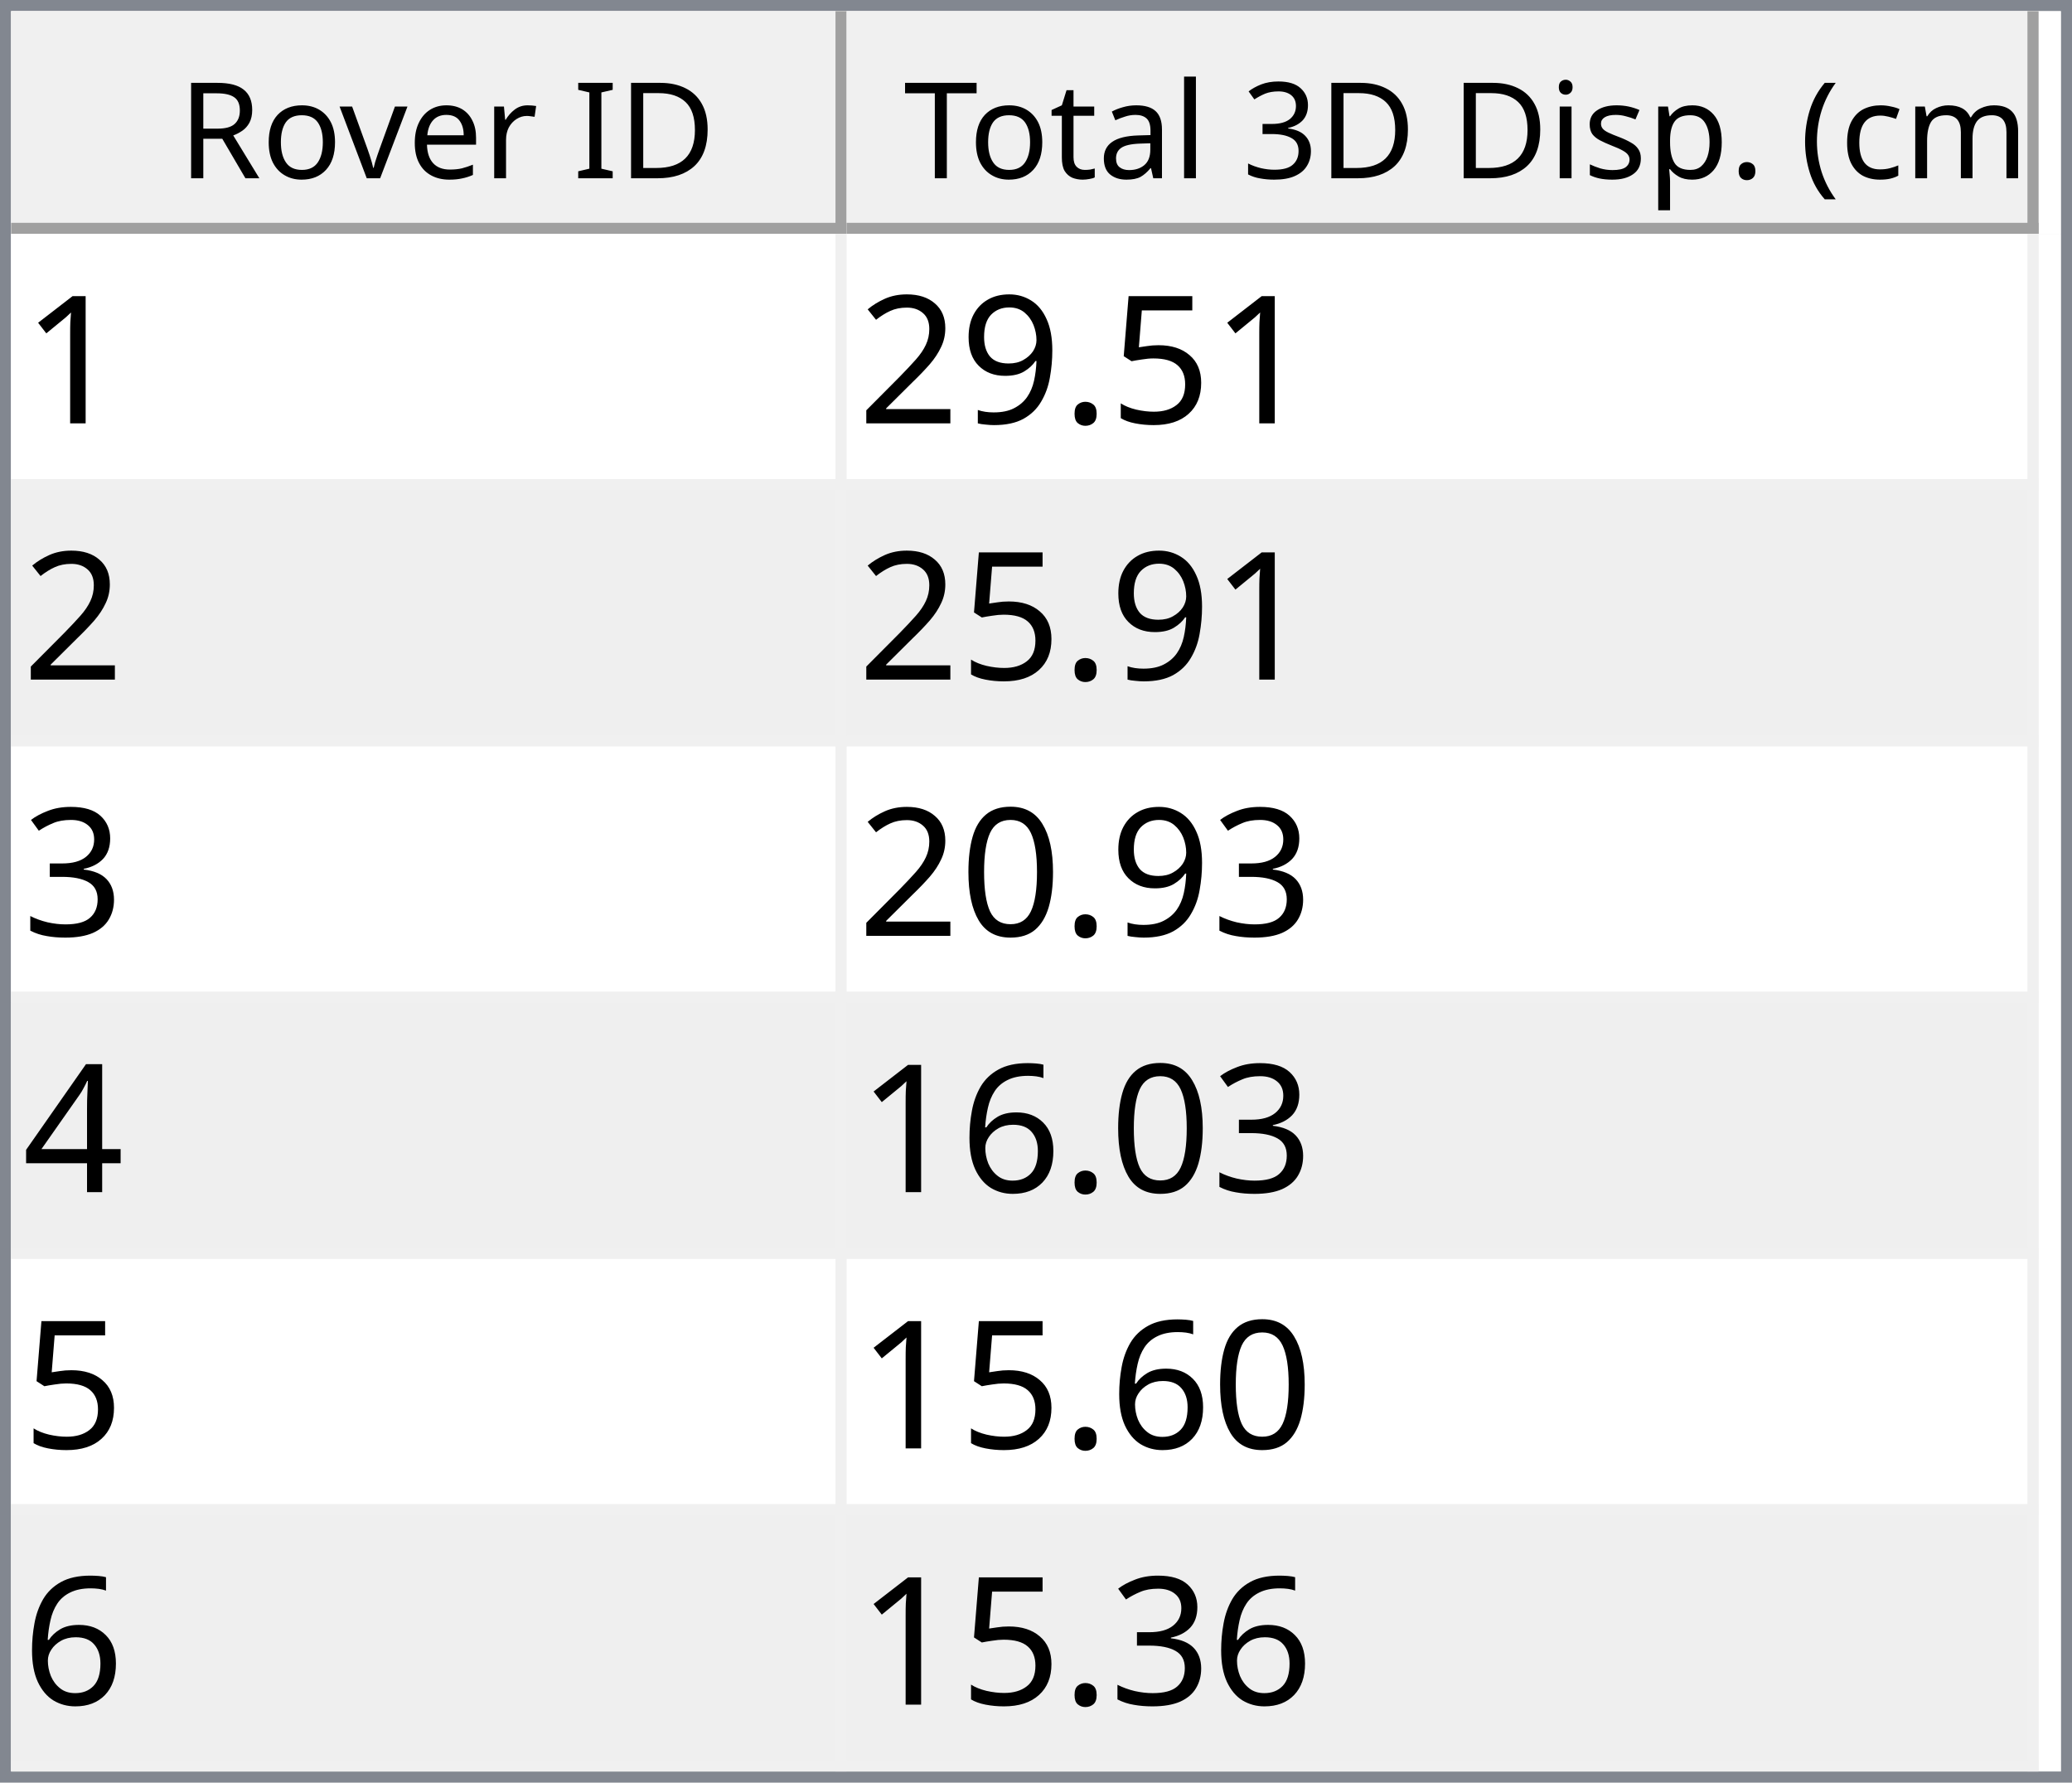
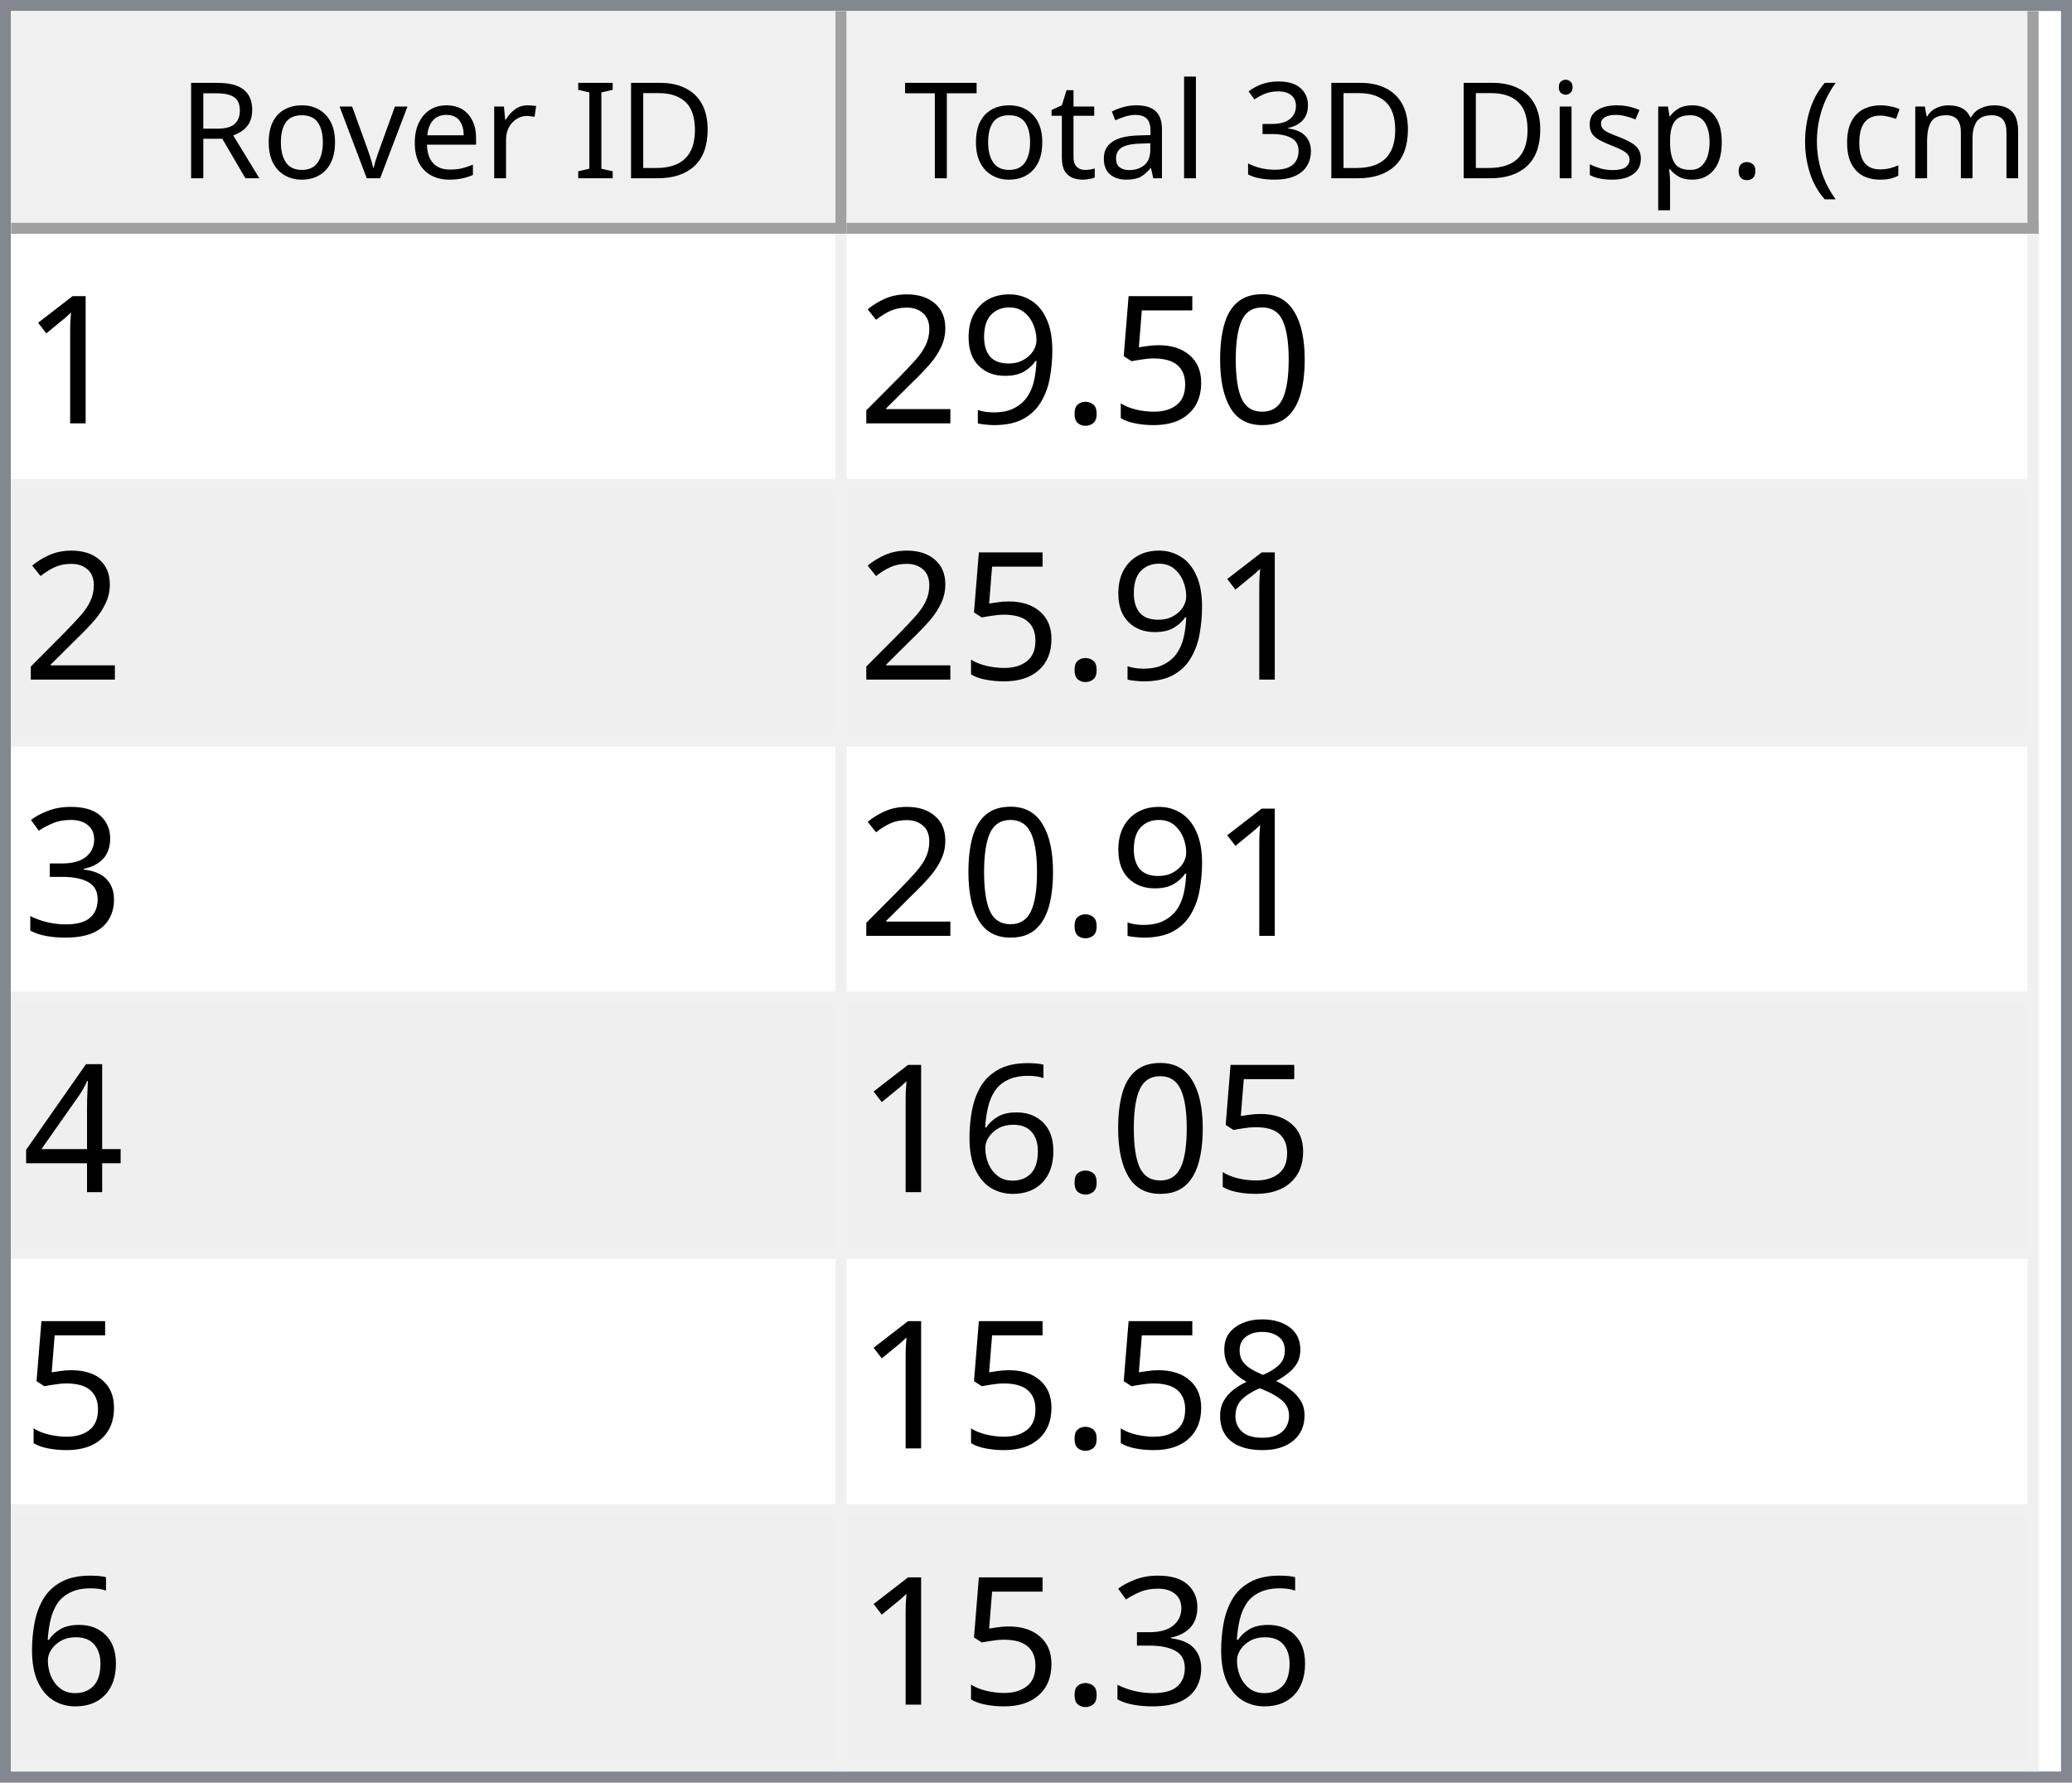
<svg xmlns="http://www.w3.org/2000/svg" style="fill-opacity:1; color-rendering:auto; color-interpolation:auto; text-rendering:auto; stroke:black; stroke-linecap:square; stroke-miterlimit:10; shape-rendering:auto; stroke-opacity:1; fill:black; stroke-dasharray:none; font-weight:normal; stroke-width:1; font-family:'Dialog'; font-style:normal; stroke-linejoin:miter; font-size:12px; stroke-dashoffset:0; image-rendering:auto;" width="186" height="160">
  <defs id="genericDefs" />
  <g>
    <defs id="defs1">
      <clipPath clipPathUnits="userSpaceOnUse" id="clipPath1">
        <path d="M0 0 L186 0 L186 160 L0 160 L0 0 Z" />
      </clipPath>
      <clipPath clipPathUnits="userSpaceOnUse" id="clipPath2">
        <path d="M0 0 L0 160 L186 160 L186 0 Z" />
      </clipPath>
      <clipPath clipPathUnits="userSpaceOnUse" id="clipPath3">
        <path d="M0 0 L0 20 L184 20 L184 0 Z" />
      </clipPath>
      <clipPath clipPathUnits="userSpaceOnUse" id="clipPath4">
        <path d="M0 0 L0 20 L75 20 L75 0 Z" />
      </clipPath>
      <clipPath clipPathUnits="userSpaceOnUse" id="clipPath5">
        <path d="M1 1 L1 19 L74 19 L74 1 Z" />
      </clipPath>
      <clipPath clipPathUnits="userSpaceOnUse" id="clipPath6">
        <path d="M0 0 L0 18 L73 18 L73 0 Z" />
      </clipPath>
      <clipPath clipPathUnits="userSpaceOnUse" id="clipPath7">
        <path d="M-0.5 -0.5 L-0.5 19.5 L74.5 19.5 L74.5 -0.5 Z" />
      </clipPath>
      <clipPath clipPathUnits="userSpaceOnUse" id="clipPath8">
        <path d="M0 0 L0 20 L107 20 L107 0 Z" />
      </clipPath>
      <clipPath clipPathUnits="userSpaceOnUse" id="clipPath9">
        <path d="M1 1 L1 19 L106 19 L106 1 Z" />
      </clipPath>
      <clipPath clipPathUnits="userSpaceOnUse" id="clipPath10">
        <path d="M0 0 L0 18 L105 18 L105 0 Z" />
      </clipPath>
      <clipPath clipPathUnits="userSpaceOnUse" id="clipPath11">
        <path d="M-0.5 -0.5 L-0.5 19.5 L106.5 19.5 L106.5 -0.5 Z" />
      </clipPath>
      <clipPath clipPathUnits="userSpaceOnUse" id="clipPath12">
        <path d="M0 0 L0 138 L184 138 L184 0 Z" />
      </clipPath>
      <clipPath clipPathUnits="userSpaceOnUse" id="clipPath13">
        <path d="M0 0 L0 138 L182 138 L182 0 Z" />
      </clipPath>
      <clipPath clipPathUnits="userSpaceOnUse" id="clipPath14">
        <path d="M-0.5 -0.5 L-0.5 137.5 L181.5 137.5 L181.5 -0.5 Z" />
      </clipPath>
      <clipPath clipPathUnits="userSpaceOnUse" id="clipPath15">
        <path d="M0 0 L0 22 L74 22 L74 0 Z" />
      </clipPath>
      <clipPath clipPathUnits="userSpaceOnUse" id="clipPath16">
        <path d="M0 0 L0 22 L106 22 L106 0 Z" />
      </clipPath>
      <font horiz-adv-x="64.551" id="font1">
        <font-face ascent="107.91" descent="25.098" units-per-em="100" style="font-style:normal; font-family:Segoe UI; font-weight:normal;" />
        <missing-glyph horiz-adv-x="64.551" d="M8.109 0 L8.109 68.266 L56.453 68.266 L56.453 0 L8.109 0 ZM15.328 7.234 L49.219 7.234 L49.219 61.031 L15.328 61.031 L15.328 7.234 Z" />
        <glyph unicode="D" horiz-adv-x="70.117" d="M9.188 0 L9.188 70.016 L28.516 70.016 Q65.531 70.016 65.531 35.891 Q65.531 19.672 55.25 9.836 Q44.969 0 27.734 0 L9.188 0 ZM17.391 62.594 L17.391 7.422 L27.828 7.422 Q41.609 7.422 49.273 14.797 Q56.938 22.172 56.938 35.688 Q56.938 62.594 28.328 62.594 L17.391 62.594 Z" />
        <glyph unicode="I" horiz-adv-x="26.611" d="M17.391 0 L9.188 0 L9.188 70.016 L17.391 70.016 L17.391 0 Z" />
        <glyph unicode=" " horiz-adv-x="27.393" d="" />
        <glyph unicode="r" horiz-adv-x="34.766" d="M34.188 41.891 Q32.078 43.5 28.125 43.5 Q23 43.5 19.555 38.672 Q16.109 33.844 16.109 25.484 L16.109 0 L8.109 0 L8.109 50 L16.109 50 L16.109 39.703 L16.312 39.703 Q18.016 44.969 21.531 47.922 Q25.047 50.875 29.391 50.875 Q32.516 50.875 34.188 50.203 L34.188 41.891 Z" />
        <glyph unicode="e" horiz-adv-x="52.295" d="M48.297 23 L12.984 23 Q13.188 14.656 17.484 10.109 Q21.781 5.562 29.297 5.562 Q37.75 5.562 44.828 11.141 L44.828 3.609 Q38.234 -1.172 27.391 -1.172 Q16.797 -1.172 10.742 5.641 Q4.688 12.453 4.688 24.812 Q4.688 36.469 11.305 43.82 Q17.922 51.172 27.734 51.172 Q37.547 51.172 42.922 44.828 Q48.297 38.484 48.297 27.203 L48.297 23 ZM40.094 29.781 Q40.047 36.719 36.75 40.578 Q33.453 44.438 27.594 44.438 Q21.922 44.438 17.969 40.383 Q14.016 36.328 13.094 29.781 L40.094 29.781 Z" />
        <glyph unicode="v" horiz-adv-x="47.9" d="M47.406 50 L27.484 0 L19.625 0 L0.688 50 L9.469 50 L22.172 13.672 Q23.578 9.672 23.922 6.688 L24.125 6.688 Q24.609 10.453 25.688 13.484 L38.969 50 L47.406 50 Z" />
        <glyph unicode="o" horiz-adv-x="58.594" d="M29 -1.172 Q17.922 -1.172 11.305 5.836 Q4.688 12.844 4.688 24.422 Q4.688 37.016 11.57 44.094 Q18.453 51.172 30.172 51.172 Q41.359 51.172 47.633 44.289 Q53.906 37.406 53.906 25.203 Q53.906 13.234 47.141 6.031 Q40.375 -1.172 29 -1.172 ZM29.594 44.438 Q21.875 44.438 17.383 39.188 Q12.891 33.938 12.891 24.703 Q12.891 15.828 17.43 10.695 Q21.969 5.562 29.594 5.562 Q37.359 5.562 41.531 10.594 Q45.703 15.625 45.703 24.906 Q45.703 34.281 41.531 39.359 Q37.359 44.438 29.594 44.438 Z" />
        <glyph unicode="R" horiz-adv-x="59.814" d="M59.375 0 L49.609 0 L37.891 19.625 Q36.281 22.359 34.766 24.289 Q33.25 26.219 31.664 27.438 Q30.078 28.656 28.25 29.219 Q26.422 29.781 24.125 29.781 L17.391 29.781 L17.391 0 L9.188 0 L9.188 70.016 L30.078 70.016 Q34.672 70.016 38.555 68.867 Q42.438 67.719 45.289 65.375 Q48.141 63.031 49.758 59.547 Q51.375 56.062 51.375 51.375 Q51.375 47.703 50.273 44.656 Q49.172 41.609 47.148 39.211 Q45.125 36.812 42.266 35.133 Q39.406 33.453 35.844 32.516 L35.844 32.328 Q37.594 31.547 38.891 30.547 Q40.188 29.547 41.359 28.18 Q42.531 26.812 43.68 25.078 Q44.828 23.344 46.234 21.047 L59.375 0 ZM17.391 62.594 L17.391 37.203 L28.516 37.203 Q31.594 37.203 34.203 38.133 Q36.812 39.062 38.719 40.797 Q40.625 42.531 41.703 45.047 Q42.781 47.562 42.781 50.688 Q42.781 56.297 39.141 59.445 Q35.5 62.594 28.609 62.594 L17.391 62.594 Z" />
        <glyph unicode=")" horiz-adv-x="30.176" d="M8.297 -15.922 L1.172 -15.922 Q16.406 2.344 16.406 26.812 Q16.406 51.469 1.078 70.016 L8.297 70.016 Q23.531 52.156 23.531 26.703 Q23.531 1.375 8.297 -15.922 Z" />
        <glyph unicode="m" horiz-adv-x="86.133" d="M79.109 0 L71.094 0 L71.094 28.719 Q71.094 37.016 68.531 40.727 Q65.969 44.438 59.906 44.438 Q54.781 44.438 51.195 39.75 Q47.609 35.062 47.609 28.516 L47.609 0 L39.594 0 L39.594 29.688 Q39.594 44.438 28.219 44.438 Q22.953 44.438 19.531 40.016 Q16.109 35.594 16.109 28.516 L16.109 0 L8.109 0 L8.109 50 L16.109 50 L16.109 42.094 L16.312 42.094 Q21.625 51.172 31.844 51.172 Q36.969 51.172 40.773 48.312 Q44.578 45.453 46 40.828 Q51.562 51.172 62.594 51.172 Q79.109 51.172 79.109 30.812 L79.109 0 Z" />
        <glyph unicode="c" horiz-adv-x="46.191" d="M42.188 2.297 Q36.422 -1.172 28.516 -1.172 Q17.828 -1.172 11.258 5.789 Q4.688 12.75 4.688 23.828 Q4.688 36.188 11.766 43.68 Q18.844 51.172 30.672 51.172 Q37.25 51.172 42.281 48.734 L42.281 40.531 Q36.719 44.438 30.375 44.438 Q22.703 44.438 17.797 38.945 Q12.891 33.453 12.891 24.516 Q12.891 15.719 17.508 10.641 Q22.125 5.562 29.891 5.562 Q36.422 5.562 42.188 9.906 L42.188 2.297 Z" />
        <glyph unicode="(" horiz-adv-x="30.176" d="M29.109 -15.922 L21.969 -15.922 Q6.844 1.375 6.844 26.703 Q6.844 52.156 21.969 70.016 L29.203 70.016 Q13.875 51.469 13.875 26.812 Q13.875 2.344 29.109 -15.922 Z" />
        <glyph unicode="." horiz-adv-x="21.68" d="M10.891 -1.078 Q8.641 -1.078 7.055 0.539 Q5.469 2.156 5.469 4.391 Q5.469 6.641 7.055 8.273 Q8.641 9.906 10.891 9.906 Q13.188 9.906 14.797 8.273 Q16.406 6.641 16.406 4.391 Q16.406 2.156 14.797 0.539 Q13.188 -1.078 10.891 -1.078 Z" />
        <glyph unicode="p" horiz-adv-x="58.789" d="M16.312 7.234 L16.109 7.234 L16.109 -23 L8.109 -23 L8.109 50 L16.109 50 L16.109 41.219 L16.312 41.219 Q22.219 51.172 33.594 51.172 Q43.266 51.172 48.688 44.461 Q54.109 37.75 54.109 26.469 Q54.109 13.922 48 6.375 Q41.891 -1.172 31.297 -1.172 Q21.578 -1.172 16.312 7.234 ZM16.109 27.391 L16.109 20.406 Q16.109 14.203 20.141 9.883 Q24.172 5.562 30.375 5.562 Q37.641 5.562 41.773 11.133 Q45.906 16.703 45.906 26.609 Q45.906 34.969 42.047 39.703 Q38.188 44.438 31.594 44.438 Q24.609 44.438 20.359 39.578 Q16.109 34.719 16.109 27.391 Z" />
        <glyph unicode="s" horiz-adv-x="42.432" d="M5.078 1.812 L5.078 10.406 Q11.625 5.562 19.484 5.562 Q30.031 5.562 30.031 12.594 Q30.031 14.594 29.125 15.992 Q28.219 17.391 26.68 18.461 Q25.141 19.531 23.07 20.383 Q21 21.234 18.609 22.172 Q15.281 23.484 12.766 24.828 Q10.25 26.172 8.57 27.859 Q6.891 29.547 6.031 31.695 Q5.172 33.844 5.172 36.719 Q5.172 40.234 6.789 42.945 Q8.406 45.656 11.086 47.484 Q13.766 49.312 17.211 50.242 Q20.656 51.172 24.312 51.172 Q30.812 51.172 35.938 48.922 L35.938 40.828 Q30.422 44.438 23.25 44.438 Q21 44.438 19.195 43.922 Q17.391 43.406 16.094 42.477 Q14.797 41.547 14.086 40.258 Q13.375 38.969 13.375 37.406 Q13.375 35.453 14.086 34.133 Q14.797 32.812 16.164 31.789 Q17.531 30.766 19.484 29.938 Q21.438 29.109 23.922 28.125 Q27.25 26.859 29.883 25.516 Q32.516 24.172 34.375 22.484 Q36.234 20.797 37.234 18.602 Q38.234 16.406 38.234 13.375 Q38.234 9.672 36.602 6.938 Q34.969 4.203 32.234 2.398 Q29.5 0.594 25.93 -0.289 Q22.359 -1.172 18.453 -1.172 Q10.75 -1.172 5.078 1.812 Z" />
        <glyph unicode="i" horiz-adv-x="24.219" d="M12.203 62.703 Q10.062 62.703 8.547 64.164 Q7.031 65.625 7.031 67.875 Q7.031 70.125 8.547 71.609 Q10.062 73.094 12.203 73.094 Q14.406 73.094 15.945 71.609 Q17.484 70.125 17.484 67.875 Q17.484 65.719 15.945 64.211 Q14.406 62.703 12.203 62.703 ZM16.109 0 L8.109 0 L8.109 50 L16.109 50 L16.109 0 Z" />
        <glyph unicode="3" horiz-adv-x="53.906" d="M46.531 19.828 Q46.531 15.094 44.75 11.211 Q42.969 7.328 39.719 4.57 Q36.469 1.812 31.93 0.297 Q27.391 -1.219 21.922 -1.219 Q11.922 -1.219 6 2.594 L6 11.188 Q13.094 5.609 22.219 5.609 Q25.875 5.609 28.828 6.539 Q31.781 7.469 33.906 9.227 Q36.031 10.984 37.18 13.477 Q38.328 15.969 38.328 19.094 Q38.328 32.812 18.797 32.812 L12.984 32.812 L12.984 39.594 L18.5 39.594 Q35.797 39.594 35.797 52.484 Q35.797 64.406 22.609 64.406 Q15.188 64.406 8.688 59.422 L8.688 67.188 Q15.375 71.188 24.609 71.188 Q29 71.188 32.57 69.969 Q36.141 68.75 38.68 66.555 Q41.219 64.359 42.609 61.281 Q44 58.203 44 54.5 Q44 40.672 30.031 36.719 L30.031 36.531 Q33.594 36.141 36.625 34.797 Q39.656 33.453 41.852 31.305 Q44.047 29.156 45.289 26.25 Q46.531 23.344 46.531 19.828 Z" />
        <glyph unicode="l" horiz-adv-x="24.219" d="M16.109 0 L8.109 0 L8.109 74.031 L16.109 74.031 L16.109 0 Z" />
        <glyph unicode="a" horiz-adv-x="50.879" d="M43.891 0 L35.891 0 L35.891 7.812 L35.688 7.812 Q30.469 -1.172 20.312 -1.172 Q12.844 -1.172 8.617 2.781 Q4.391 6.734 4.391 13.281 Q4.391 27.297 20.906 29.594 L35.891 31.688 Q35.891 44.438 25.594 44.438 Q16.547 44.438 9.281 38.281 L9.281 46.484 Q16.656 51.172 26.266 51.172 Q43.891 51.172 43.891 32.516 L43.891 0 ZM35.891 25.297 L23.828 23.641 Q18.266 22.859 15.43 20.875 Q12.594 18.891 12.594 13.875 Q12.594 10.203 15.211 7.883 Q17.828 5.562 22.172 5.562 Q28.125 5.562 32.008 9.742 Q35.891 13.922 35.891 20.312 L35.891 25.297 Z" />
        <glyph unicode="t" horiz-adv-x="33.887" d="M31.297 0.484 Q28.469 -1.078 23.828 -1.078 Q10.688 -1.078 10.688 13.578 L10.688 43.172 L2.094 43.172 L2.094 50 L10.688 50 L10.688 62.203 L18.703 64.797 L18.703 50 L31.297 50 L31.297 43.172 L18.703 43.172 L18.703 14.984 Q18.703 9.969 20.414 7.82 Q22.125 5.672 26.078 5.672 Q29.109 5.672 31.297 7.328 L31.297 0.484 Z" />
        <glyph unicode="T" horiz-adv-x="52.393" d="M50.594 62.594 L30.375 62.594 L30.375 0 L22.172 0 L22.172 62.594 L2 62.594 L2 70.016 L50.594 70.016 L50.594 62.594 Z" />
      </font>
      <font horiz-adv-x="75.0" id="font2">
        <font-face ascent="100.537" descent="21.973" units-per-em="100" style="font-style:normal; font-family:sans-serif; font-weight:normal;" />
        <missing-glyph horiz-adv-x="75.0" d="M12.5 0 L12.5 62.5 L62.5 62.5 L62.5 0 L12.5 0 ZM14.062 1.562 L60.938 1.562 L60.938 60.938 L14.062 60.938 L14.062 1.562 Z" />
        <glyph unicode="1" horiz-adv-x="55.615" d="M37.25 0 L28.469 0 L28.469 56 Q25.297 52.984 20.141 49.953 Q14.984 46.922 10.891 45.406 L10.891 53.906 Q18.266 57.375 23.781 62.305 Q29.297 67.234 31.594 71.875 L37.25 71.875 L37.25 0 Z" />
+         <glyph unicode="0" horiz-adv-x="55.615" d="M4.156 35.297 Q4.156 48 6.766 55.742 Q9.375 63.484 14.523 67.68 Q19.672 71.875 27.484 71.875 Q33.25 71.875 37.594 69.555 Q41.938 67.234 44.773 62.867 Q47.609 58.5 49.219 52.227 Q50.828 45.953 50.828 35.297 Q50.828 22.703 48.242 14.969 Q45.656 7.234 40.508 3.008 Q35.359 -1.219 27.484 -1.219 Q17.141 -1.219 11.234 6.203 Q4.156 15.141 4.156 35.297 ZM13.188 35.297 Q13.188 17.672 17.312 11.836 Q21.438 6 27.484 6 Q33.547 6 37.672 11.859 Q41.797 17.719 41.797 35.297 Q41.797 52.984 37.672 58.789 Q33.547 64.594 27.391 64.594 Q21.344 64.594 17.719 59.469 Q13.188 52.938 13.188 35.297 Z" />
        <glyph unicode="5" horiz-adv-x="55.615" d="M4.156 18.75 L13.375 19.531 Q14.406 12.797 18.141 9.398 Q21.875 6 27.156 6 Q33.5 6 37.891 10.789 Q42.281 15.578 42.281 23.484 Q42.281 31 38.062 35.352 Q33.844 39.703 27 39.703 Q22.75 39.703 19.336 37.773 Q15.922 35.844 13.969 32.766 L5.719 33.844 L12.641 70.609 L48.25 70.609 L48.25 62.203 L19.672 62.203 L15.828 42.969 Q22.266 47.469 29.344 47.469 Q38.719 47.469 45.164 40.969 Q51.609 34.469 51.609 24.266 Q51.609 14.547 45.953 7.469 Q39.062 -1.219 27.156 -1.219 Q17.391 -1.219 11.211 4.25 Q5.031 9.719 4.156 18.75 Z" />
        <glyph unicode="." horiz-adv-x="27.783" d="M9.078 0 L9.078 10.016 L19.094 10.016 L19.094 0 L9.078 0 Z" />
        <glyph unicode="9" horiz-adv-x="55.615" d="M5.469 16.547 L13.922 17.328 Q14.984 11.375 18.016 8.688 Q21.047 6 25.781 6 Q29.828 6 32.883 7.859 Q35.938 9.719 37.891 12.82 Q39.844 15.922 41.164 21.195 Q42.484 26.469 42.484 31.938 Q42.484 32.516 42.438 33.688 Q39.797 29.5 35.234 26.883 Q30.672 24.266 25.344 24.266 Q16.453 24.266 10.305 30.711 Q4.156 37.156 4.156 47.703 Q4.156 58.594 10.578 65.234 Q17 71.875 26.656 71.875 Q33.641 71.875 39.43 68.117 Q45.219 64.359 48.219 57.398 Q51.219 50.438 51.219 37.25 Q51.219 23.531 48.242 15.406 Q45.266 7.281 39.383 3.031 Q33.5 -1.219 25.594 -1.219 Q17.188 -1.219 11.867 3.445 Q6.547 8.109 5.469 16.547 ZM41.453 48.141 Q41.453 55.719 37.43 60.156 Q33.406 64.594 27.734 64.594 Q21.875 64.594 17.531 59.812 Q13.188 55.031 13.188 47.406 Q13.188 40.578 17.312 36.305 Q21.438 32.031 27.484 32.031 Q33.594 32.031 37.523 36.305 Q41.453 40.578 41.453 48.141 Z" />
        <glyph unicode="2" horiz-adv-x="55.615" d="M50.344 8.453 L50.344 0 L3.031 0 Q2.938 3.172 4.047 6.109 Q5.859 10.938 9.836 15.625 Q13.812 20.312 21.344 26.469 Q33.016 36.031 37.117 41.625 Q41.219 47.219 41.219 52.203 Q41.219 57.422 37.477 61.008 Q33.734 64.594 27.734 64.594 Q21.391 64.594 17.578 60.789 Q13.766 56.984 13.719 50.25 L4.688 51.172 Q5.609 61.281 11.664 66.578 Q17.719 71.875 27.938 71.875 Q38.234 71.875 44.242 66.164 Q50.25 60.453 50.25 52 Q50.25 47.703 48.492 43.555 Q46.734 39.406 42.656 34.812 Q38.578 30.219 29.109 22.219 Q21.188 15.578 18.945 13.211 Q16.703 10.844 15.234 8.453 L50.344 8.453 Z" />
        <glyph unicode="3" horiz-adv-x="55.615" d="M4.203 18.891 L12.984 20.062 Q14.5 12.594 18.141 9.297 Q21.781 6 27 6 Q33.203 6 37.477 10.297 Q41.75 14.594 41.75 20.953 Q41.75 27 37.797 30.93 Q33.844 34.859 27.734 34.859 Q25.25 34.859 21.531 33.891 L22.516 41.609 Q23.391 41.5 23.922 41.5 Q29.547 41.5 34.039 44.43 Q38.531 47.359 38.531 53.469 Q38.531 58.297 35.258 61.477 Q31.984 64.656 26.812 64.656 Q21.688 64.656 18.266 61.43 Q14.844 58.203 13.875 51.766 L5.078 53.328 Q6.688 62.156 12.398 67.016 Q18.109 71.875 26.609 71.875 Q32.469 71.875 37.398 69.359 Q42.328 66.844 44.945 62.5 Q47.562 58.156 47.562 53.266 Q47.562 48.641 45.07 44.828 Q42.578 41.016 37.703 38.766 Q44.047 37.312 47.562 32.695 Q51.078 28.078 51.078 21.141 Q51.078 11.766 44.242 5.25 Q37.406 -1.266 26.953 -1.266 Q17.531 -1.266 11.305 4.352 Q5.078 9.969 4.203 18.891 Z" />
-         <glyph unicode="0" horiz-adv-x="55.615" d="M4.156 35.297 Q4.156 48 6.766 55.742 Q9.375 63.484 14.523 67.68 Q19.672 71.875 27.484 71.875 Q33.25 71.875 37.594 69.555 Q41.938 67.234 44.773 62.867 Q47.609 58.5 49.219 52.227 Q50.828 45.953 50.828 35.297 Q50.828 22.703 48.242 14.969 Q45.656 7.234 40.508 3.008 Q35.359 -1.219 27.484 -1.219 Q17.141 -1.219 11.234 6.203 Q4.156 15.141 4.156 35.297 ZM13.188 35.297 Q13.188 17.672 17.312 11.836 Q21.438 6 27.484 6 Q33.547 6 37.672 11.859 Q41.797 17.719 41.797 35.297 Q41.797 52.984 37.672 58.789 Q33.547 64.594 27.391 64.594 Q21.344 64.594 17.719 59.469 Q13.188 52.938 13.188 35.297 Z" />
        <glyph unicode="4" horiz-adv-x="55.615" d="M32.328 0 L32.328 17.141 L1.266 17.141 L1.266 25.203 L33.938 71.578 L41.109 71.578 L41.109 25.203 L50.781 25.203 L50.781 17.141 L41.109 17.141 L41.109 0 L32.328 0 ZM32.328 25.203 L32.328 57.469 L9.906 25.203 L32.328 25.203 Z" />
        <glyph unicode="6" horiz-adv-x="55.615" d="M49.75 54.047 L41.016 53.375 Q39.844 58.547 37.703 60.891 Q34.125 64.656 28.906 64.656 Q24.703 64.656 21.531 62.312 Q17.391 59.281 14.992 53.469 Q12.594 47.656 12.5 36.922 Q15.672 41.75 20.266 44.094 Q24.859 46.438 29.891 46.438 Q38.672 46.438 44.852 39.969 Q51.031 33.5 51.031 23.25 Q51.031 16.5 48.125 10.719 Q45.219 4.938 40.141 1.859 Q35.062 -1.219 28.609 -1.219 Q17.625 -1.219 10.695 6.859 Q3.766 14.938 3.766 33.5 Q3.766 54.25 11.422 63.672 Q18.109 71.875 29.438 71.875 Q37.891 71.875 43.289 67.141 Q48.688 62.406 49.75 54.047 ZM13.875 23.188 Q13.875 18.656 15.797 14.508 Q17.719 10.359 21.188 8.18 Q24.656 6 28.469 6 Q34.031 6 38.039 10.492 Q42.047 14.984 42.047 22.703 Q42.047 30.125 38.086 34.398 Q34.125 38.672 28.125 38.672 Q22.172 38.672 18.023 34.398 Q13.875 30.125 13.875 23.188 Z" />
+         <glyph unicode="8" horiz-adv-x="55.615" d="M17.672 38.812 Q12.203 40.828 9.57 44.539 Q6.938 48.25 6.938 53.422 Q6.938 61.234 12.555 66.555 Q18.172 71.875 27.484 71.875 Q36.859 71.875 42.578 66.43 Q48.297 60.984 48.297 53.172 Q48.297 48.188 45.68 44.508 Q43.062 40.828 37.75 38.812 Q44.344 36.672 47.781 31.883 Q51.219 27.094 51.219 20.453 Q51.219 11.281 44.727 5.031 Q38.234 -1.219 27.641 -1.219 Q17.047 -1.219 10.547 5.055 Q4.047 11.328 4.047 20.703 Q4.047 27.688 7.594 32.398 Q11.141 37.109 17.672 38.812 ZM15.922 53.719 Q15.922 48.641 19.195 45.414 Q22.469 42.188 27.688 42.188 Q32.766 42.188 36.016 45.383 Q39.266 48.578 39.266 53.219 Q39.266 58.062 35.914 61.359 Q32.562 64.656 27.594 64.656 Q22.562 64.656 19.242 61.43 Q15.922 58.203 15.922 53.719 ZM13.094 20.656 Q13.094 16.891 14.875 13.375 Q16.656 9.859 20.172 7.93 Q23.688 6 27.734 6 Q34.031 6 38.133 10.055 Q42.234 14.109 42.234 20.359 Q42.234 26.703 38.016 30.859 Q33.797 35.016 27.438 35.016 Q21.234 35.016 17.164 30.914 Q13.094 26.812 13.094 20.656 Z" />
      </font>
    </defs>
    <g style="fill:white; stroke:white;">
      <rect x="0" y="0" width="186" style="clip-path:url(#clipPath1); stroke:none;" height="160" />
    </g>
    <g style="fill:white; text-rendering:optimizeSpeed; color-rendering:optimizeSpeed; image-rendering:optimizeSpeed; shape-rendering:crispEdges; stroke:white; color-interpolation:sRGB;">
      <rect x="0" width="186" height="160" y="0" style="stroke:none;" />
      <path style="stroke:none;" d="M0 160 L186 160 L186 0 L0 0 Z" />
    </g>
    <g style="fill:rgb(240,240,240); font-family:'Segoe UI'; stroke:rgb(240,240,240);">
      <rect x="0" y="0" width="186" style="clip-path:url(#clipPath2); stroke:none;" height="160" />
    </g>
    <g style="fill:rgb(130,135,144); font-family:'Segoe UI'; stroke:rgb(130,135,144);">
      <path d="M0 0 L186 0 L186 160 L0 160 L0 0 ZM1 1 L185 1 L185 159 L1 159 L1 1 Z" style="fill-rule:evenodd; clip-path:url(#clipPath2); stroke:none;" />
    </g>
    <g style="fill:white; font-family:'Segoe UI'; stroke:white;" transform="translate(1,1)">
      <rect x="0" y="0" width="184" style="clip-path:url(#clipPath3); stroke:none;" height="20" />
    </g>
    <g style="fill:rgb(240,240,240); font-family:'Segoe UI'; stroke:rgb(240,240,240);" transform="translate(1,1)">
      <rect x="0" y="0" width="75" style="clip-path:url(#clipPath4); stroke:none;" height="20" />
    </g>
    <g style="font-family:'Segoe UI';" transform="translate(2,2)">
      <text x="14" xml:space="preserve" y="14" style="clip-path:url(#clipPath6); stroke:none;">Rover ID</text>
    </g>
    <g style="fill:rgb(160,160,160); font-family:'Segoe UI'; stroke:rgb(160,160,160); stroke-linejoin:bevel;" transform="translate(1.5,1.5)">
      <line x1="74" x2="74" y1="0" style="fill:none; clip-path:url(#clipPath7);" y2="19" />
    </g>
    <g style="fill:rgb(160,160,160); font-family:'Segoe UI'; stroke:rgb(160,160,160); stroke-linejoin:bevel;" transform="matrix(1,0,0,1,1,1) translate(0.5,0.5)">
      <line x1="0" x2="74" y1="19" style="fill:none; clip-path:url(#clipPath7);" y2="19" />
    </g>
    <g style="fill:rgb(240,240,240); font-family:'Segoe UI'; stroke:rgb(240,240,240);" transform="translate(76,1)">
      <rect x="0" y="0" width="107" style="clip-path:url(#clipPath8); stroke:none;" height="20" />
    </g>
    <g style="font-family:'Segoe UI';" transform="translate(77,2)">
      <text x="1" xml:space="preserve" y="14" style="clip-path:url(#clipPath10); stroke:none;"> Total 3D Disp. (cm)</text>
    </g>
    <g style="fill:rgb(160,160,160); font-family:'Segoe UI'; stroke:rgb(160,160,160); stroke-linejoin:bevel;" transform="translate(76.5,1.5)">
      <line x1="106" x2="106" y1="0" style="fill:none; clip-path:url(#clipPath11);" y2="19" />
    </g>
    <g style="fill:rgb(160,160,160); font-family:'Segoe UI'; stroke:rgb(160,160,160); stroke-linejoin:bevel;" transform="matrix(1,0,0,1,76,1) translate(0.5,0.5)">
      <line x1="0" x2="106" y1="19" style="fill:none; clip-path:url(#clipPath11);" y2="19" />
    </g>
    <g style="fill:white; font-family:'Segoe UI'; stroke:white;" transform="translate(1,21)">
      <rect x="0" y="0" width="184" style="clip-path:url(#clipPath12); stroke:none;" height="138" />
    </g>
    <g style="fill:rgb(240,240,240); font-size:16px; font-family:sans-serif; stroke:rgb(240,240,240);" transform="translate(1,21)">
      <rect x="0" y="0" width="182" style="clip-path:url(#clipPath13); stroke:none;" height="138" />
      <line transform="translate(0.5,0.5)" x1="0" x2="181" y1="22" style="clip-path:url(#clipPath14); fill:none; stroke-linejoin:bevel;" y2="22" />
    </g>
    <g transform="matrix(1,0,0,1,1,21) translate(0.5,0.5)" style="fill:rgb(240,240,240); font-size:16px; font-family:sans-serif; stroke:rgb(240,240,240); stroke-linejoin:bevel;">
      <line x1="0" x2="181" y1="45" style="fill:none; clip-path:url(#clipPath14);" y2="45" />
    </g>
    <g transform="matrix(1,0,0,1,1,21) translate(0.5,0.5)" style="fill:rgb(240,240,240); font-size:16px; font-family:sans-serif; stroke:rgb(240,240,240); stroke-linejoin:bevel;">
      <line x1="0" x2="181" y1="68" style="fill:none; clip-path:url(#clipPath14);" y2="68" />
    </g>
    <g transform="matrix(1,0,0,1,1,21) translate(0.5,0.5)" style="fill:rgb(240,240,240); font-size:16px; font-family:sans-serif; stroke:rgb(240,240,240); stroke-linejoin:bevel;">
      <line x1="0" x2="181" y1="91" style="fill:none; clip-path:url(#clipPath14);" y2="91" />
    </g>
    <g transform="matrix(1,0,0,1,1,21) translate(0.5,0.5)" style="fill:rgb(240,240,240); font-size:16px; font-family:sans-serif; stroke:rgb(240,240,240); stroke-linejoin:bevel;">
      <line x1="0" x2="181" y1="114" style="fill:none; clip-path:url(#clipPath14);" y2="114" />
    </g>
    <g transform="matrix(1,0,0,1,1,21) translate(0.5,0.5)" style="fill:rgb(240,240,240); font-size:16px; font-family:sans-serif; stroke:rgb(240,240,240); stroke-linejoin:bevel;">
      <line x1="0" x2="181" y1="137" style="fill:none; clip-path:url(#clipPath14);" y2="137" />
    </g>
    <g transform="matrix(1,0,0,1,1,21) translate(0.5,0.5)" style="fill:rgb(240,240,240); font-size:16px; font-family:sans-serif; stroke:rgb(240,240,240); stroke-linejoin:bevel;">
      <line x1="74" x2="74" y1="0" style="fill:none; clip-path:url(#clipPath14);" y2="137" />
    </g>
    <g transform="matrix(1,0,0,1,1,21) translate(0.5,0.5)" style="fill:rgb(240,240,240); font-size:16px; font-family:sans-serif; stroke:rgb(240,240,240); stroke-linejoin:bevel;">
      <line x1="181" x2="181" y1="0" style="fill:none; clip-path:url(#clipPath14);" y2="137" />
    </g>
    <g style="fill:white; font-size:16px; font-family:sans-serif; stroke:white;" transform="matrix(1,0,0,1,1,21)">
      <rect x="0" y="0" width="74" style="clip-path:url(#clipPath15); stroke:none;" height="22" />
      <text x="1" y="17" style="fill:black; clip-path:url(#clipPath15); stroke:none;" xml:space="preserve">1</text>
    </g>
    <g style="fill:white; font-size:16px; font-family:sans-serif; stroke:white;" transform="matrix(1,0,0,1,1,21) translate(75,0)">
      <rect x="0" y="0" width="106" style="clip-path:url(#clipPath16); stroke:none;" height="22" />
-       <text x="1" y="17" style="fill:black; clip-path:url(#clipPath16); stroke:none;" xml:space="preserve">29.51</text>
+       <text x="1" y="17" style="fill:black; clip-path:url(#clipPath16); stroke:none;" xml:space="preserve">29.50</text>
    </g>
    <g style="fill:rgb(239,239,239); font-size:16px; font-family:sans-serif; stroke:rgb(239,239,239);" transform="matrix(1,0,0,1,1,21) translate(0,23)">
      <rect x="0" y="0" width="74" style="clip-path:url(#clipPath15); stroke:none;" height="22" />
      <text x="1" y="17" style="fill:black; clip-path:url(#clipPath15); stroke:none;" xml:space="preserve">2</text>
    </g>
    <g style="fill:rgb(239,239,239); font-size:16px; font-family:sans-serif; stroke:rgb(239,239,239);" transform="matrix(1,0,0,1,1,21) translate(75,23)">
      <rect x="0" y="0" width="106" style="clip-path:url(#clipPath16); stroke:none;" height="22" />
      <text x="1" y="17" style="fill:black; clip-path:url(#clipPath16); stroke:none;" xml:space="preserve">25.91</text>
    </g>
    <g style="fill:white; font-size:16px; font-family:sans-serif; stroke:white;" transform="matrix(1,0,0,1,1,21) translate(0,46)">
      <rect x="0" y="0" width="74" style="clip-path:url(#clipPath15); stroke:none;" height="22" />
      <text x="1" y="17" style="fill:black; clip-path:url(#clipPath15); stroke:none;" xml:space="preserve">3</text>
    </g>
    <g style="fill:white; font-size:16px; font-family:sans-serif; stroke:white;" transform="matrix(1,0,0,1,1,21) translate(75,46)">
      <rect x="0" y="0" width="106" style="clip-path:url(#clipPath16); stroke:none;" height="22" />
-       <text x="1" y="17" style="fill:black; clip-path:url(#clipPath16); stroke:none;" xml:space="preserve">20.93</text>
+       <text x="1" y="17" style="fill:black; clip-path:url(#clipPath16); stroke:none;" xml:space="preserve">20.91</text>
    </g>
    <g style="fill:rgb(239,239,239); font-size:16px; font-family:sans-serif; stroke:rgb(239,239,239);" transform="matrix(1,0,0,1,1,21) translate(0,69)">
      <rect x="0" y="0" width="74" style="clip-path:url(#clipPath15); stroke:none;" height="22" />
      <text x="1" y="17" style="fill:black; clip-path:url(#clipPath15); stroke:none;" xml:space="preserve">4</text>
    </g>
    <g style="fill:rgb(239,239,239); font-size:16px; font-family:sans-serif; stroke:rgb(239,239,239);" transform="matrix(1,0,0,1,1,21) translate(75,69)">
      <rect x="0" y="0" width="106" style="clip-path:url(#clipPath16); stroke:none;" height="22" />
-       <text x="1" y="17" style="fill:black; clip-path:url(#clipPath16); stroke:none;" xml:space="preserve">16.03</text>
+       <text x="1" y="17" style="fill:black; clip-path:url(#clipPath16); stroke:none;" xml:space="preserve">16.05</text>
    </g>
    <g style="fill:white; font-size:16px; font-family:sans-serif; stroke:white;" transform="matrix(1,0,0,1,1,21) translate(0,92)">
      <rect x="0" y="0" width="74" style="clip-path:url(#clipPath15); stroke:none;" height="22" />
      <text x="1" y="17" style="fill:black; clip-path:url(#clipPath15); stroke:none;" xml:space="preserve">5</text>
    </g>
    <g style="fill:white; font-size:16px; font-family:sans-serif; stroke:white;" transform="matrix(1,0,0,1,1,21) translate(75,92)">
      <rect x="0" y="0" width="106" style="clip-path:url(#clipPath16); stroke:none;" height="22" />
-       <text x="1" y="17" style="fill:black; clip-path:url(#clipPath16); stroke:none;" xml:space="preserve">15.60</text>
+       <text x="1" y="17" style="fill:black; clip-path:url(#clipPath16); stroke:none;" xml:space="preserve">15.58</text>
    </g>
    <g style="fill:rgb(239,239,239); font-size:16px; font-family:sans-serif; stroke:rgb(239,239,239);" transform="matrix(1,0,0,1,1,21) translate(0,115)">
      <rect x="0" y="0" width="74" style="clip-path:url(#clipPath15); stroke:none;" height="22" />
      <text x="1" y="17" style="fill:black; clip-path:url(#clipPath15); stroke:none;" xml:space="preserve">6</text>
    </g>
    <g style="fill:rgb(239,239,239); font-size:16px; font-family:sans-serif; stroke:rgb(239,239,239);" transform="matrix(1,0,0,1,1,21) translate(75,115)">
      <rect x="0" y="0" width="106" style="clip-path:url(#clipPath16); stroke:none;" height="22" />
      <text x="1" y="17" style="fill:black; clip-path:url(#clipPath16); stroke:none;" xml:space="preserve">15.36</text>
    </g>
  </g>
</svg>
